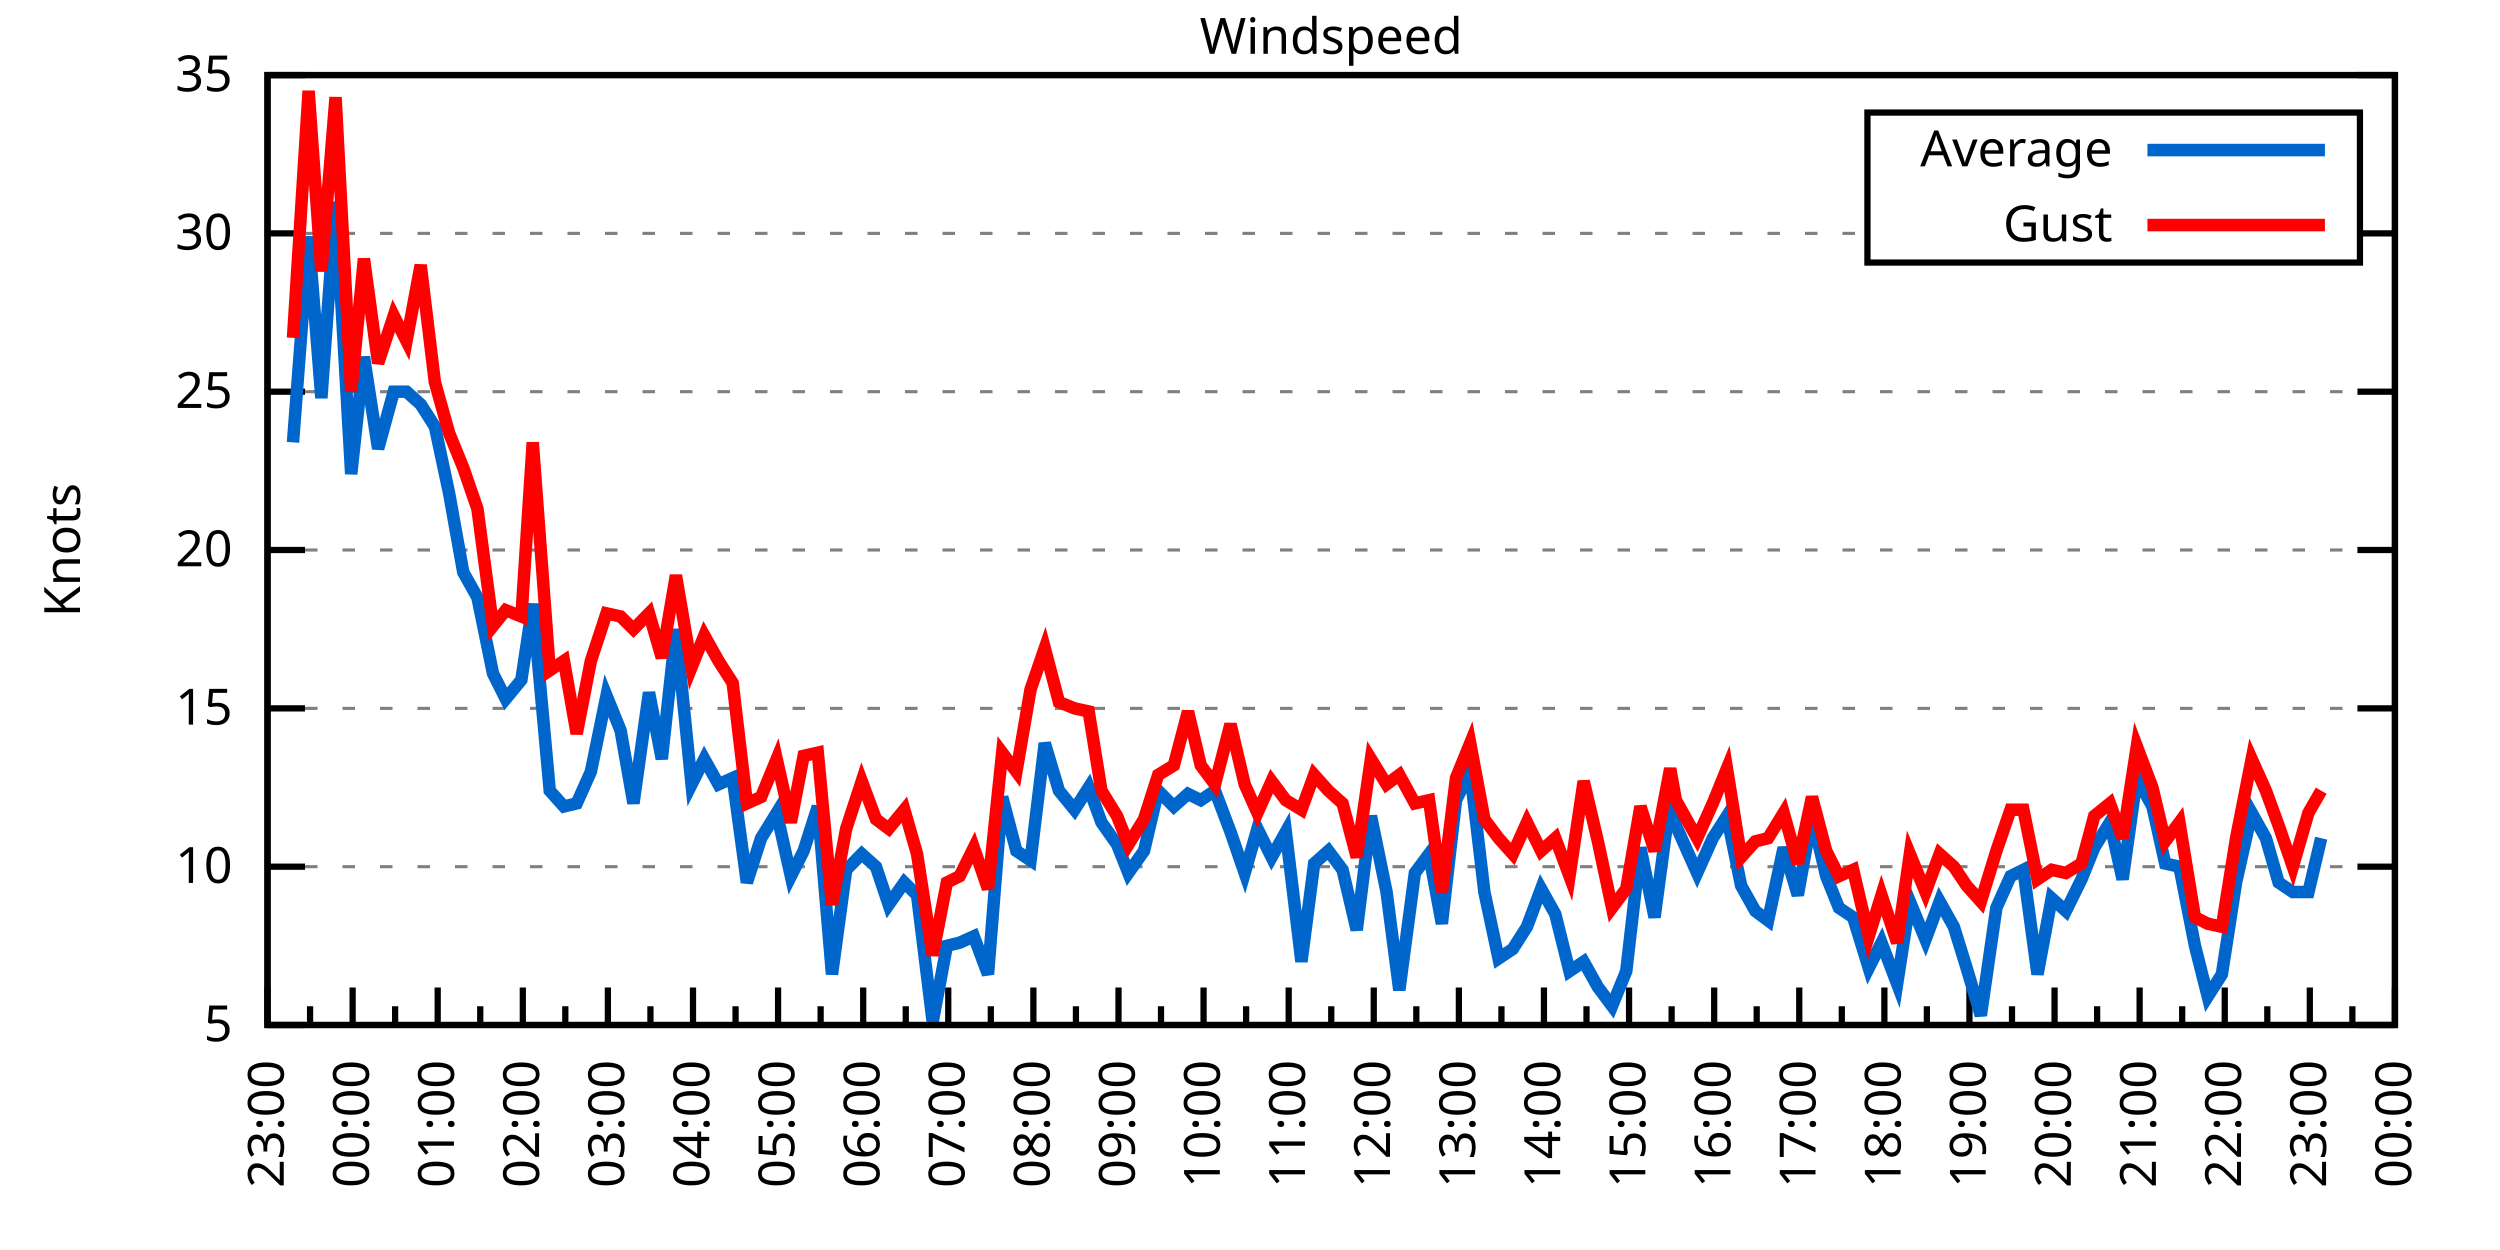
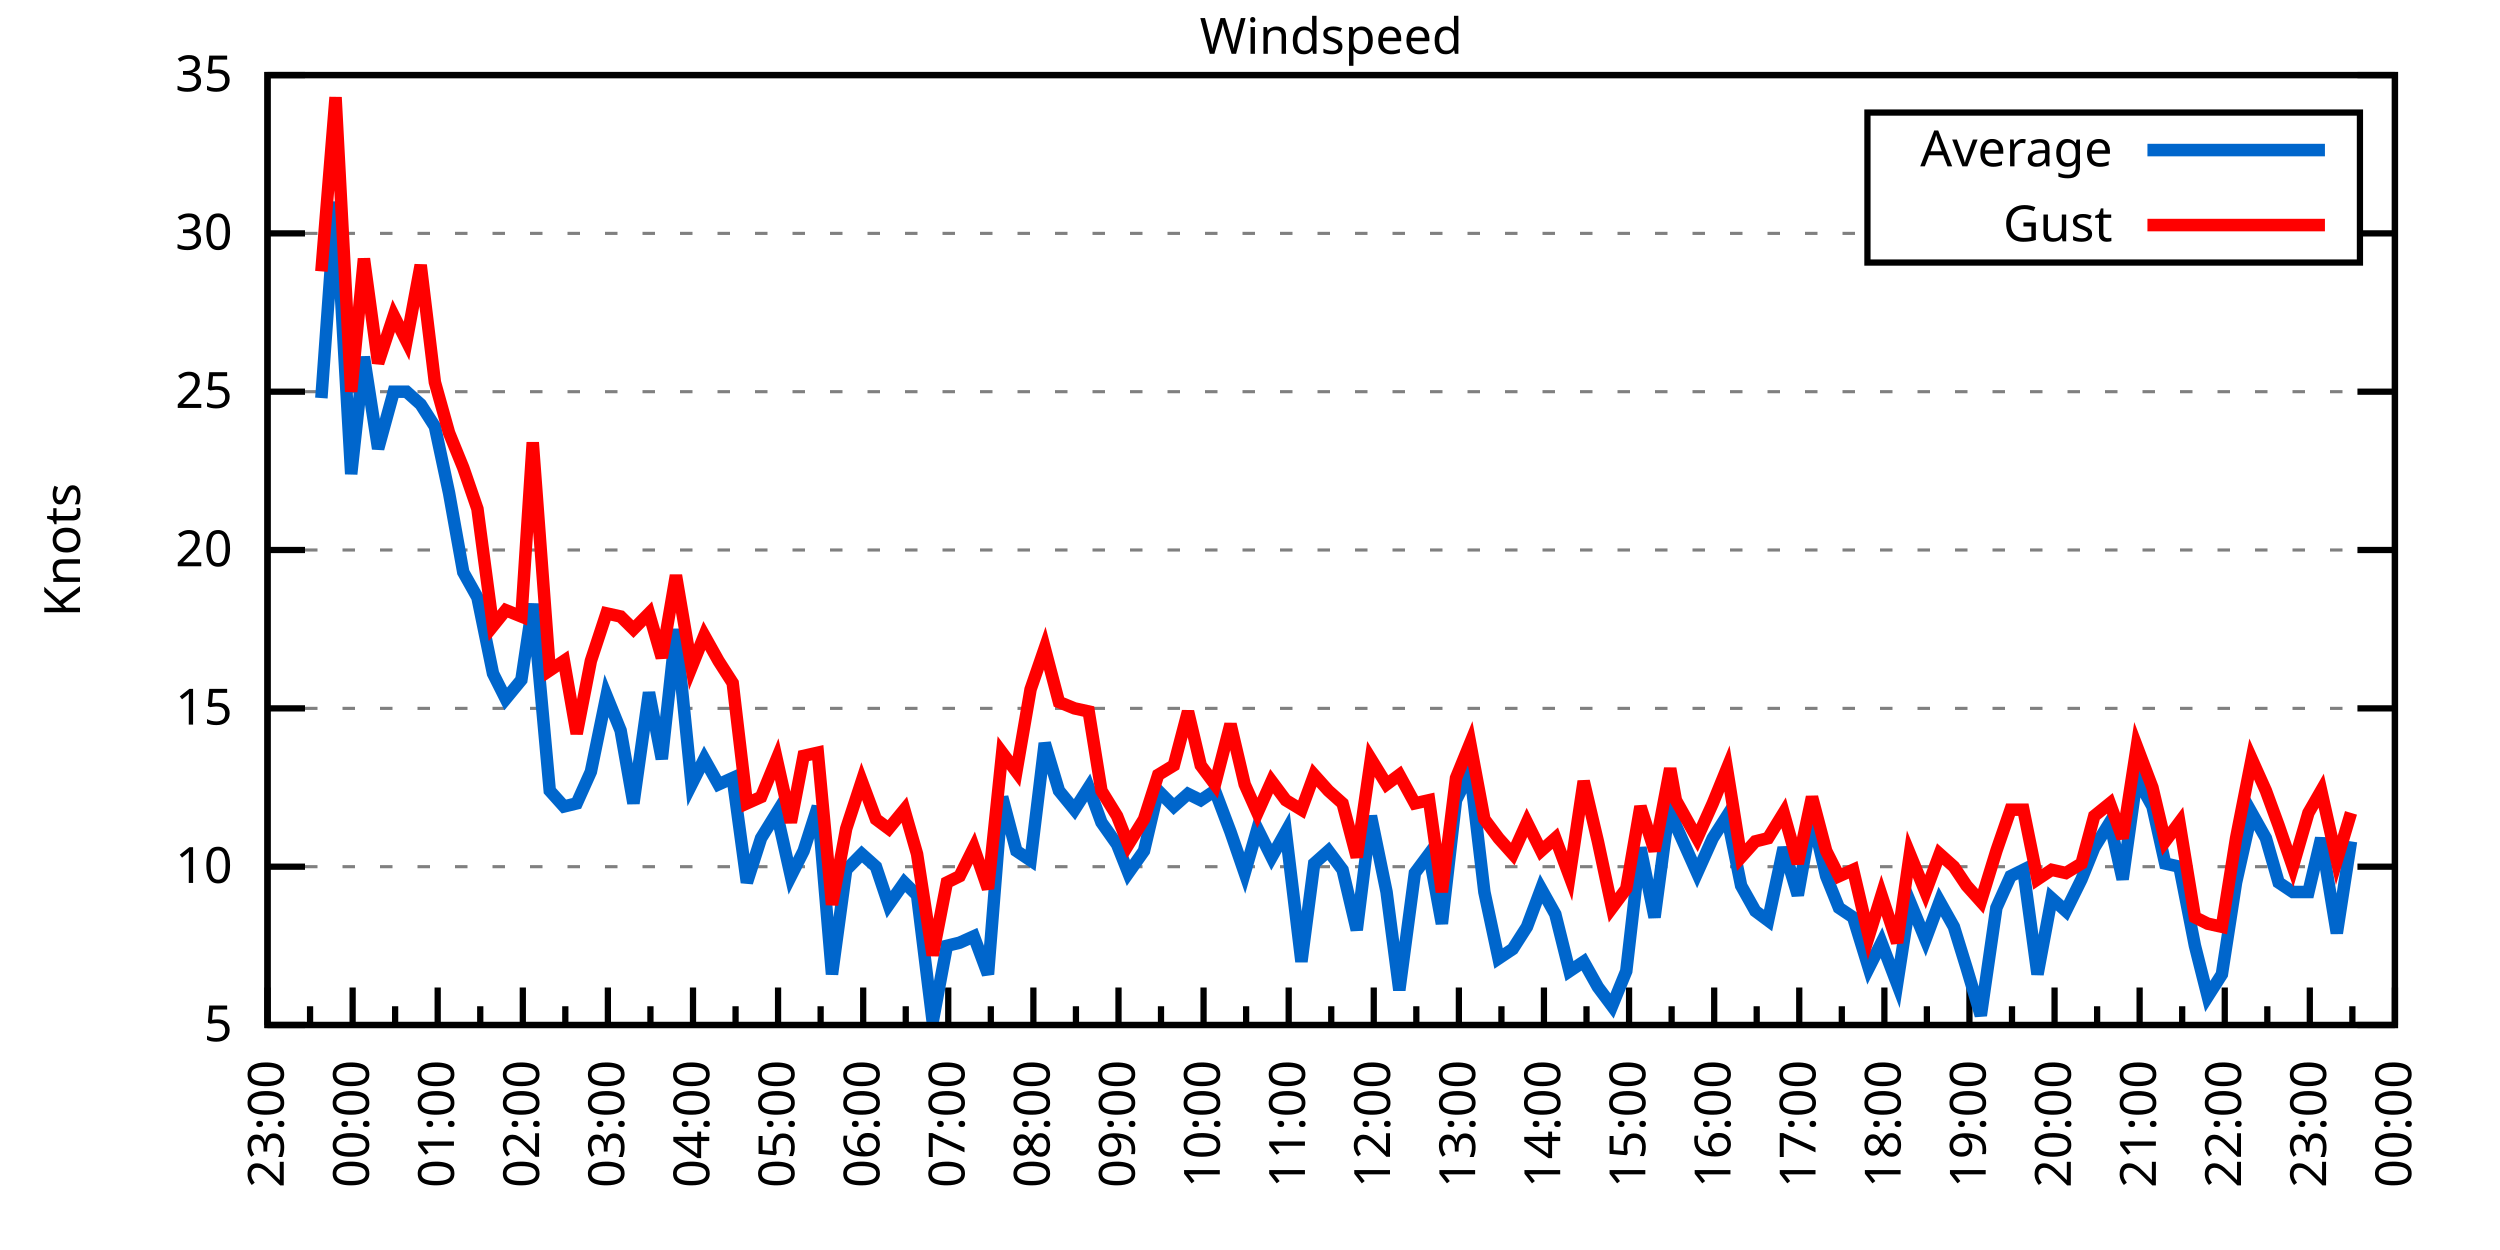
<svg xmlns="http://www.w3.org/2000/svg" xmlns:xlink="http://www.w3.org/1999/xlink" width="400" height="200" viewBox="0 0 400 200">
  <g id="gnuplot_canvas">
    <rect x="0" y="0" width="400" height="200" fill="none" />
    <defs>
      <circle id="gpDot" r="0.5" stroke-width="0.5" stroke="currentColor" />
      <path id="gpPt0" stroke-width="0.333" stroke="currentColor" d="M-1,0 h2 M0,-1 v2" />
      <path id="gpPt1" stroke-width="0.333" stroke="currentColor" d="M-1,-1 L1,1 M1,-1 L-1,1" />
      <path id="gpPt2" stroke-width="0.333" stroke="currentColor" d="M-1,0 L1,0 M0,-1 L0,1 M-1,-1 L1,1 M-1,1 L1,-1" />
      <rect id="gpPt3" stroke-width="0.333" stroke="currentColor" x="-1" y="-1" width="2" height="2" />
      <rect id="gpPt4" stroke-width="0.333" stroke="currentColor" fill="currentColor" x="-1" y="-1" width="2" height="2" />
      <circle id="gpPt5" stroke-width="0.333" stroke="currentColor" cx="0" cy="0" r="1" />
      <use xlink:href="#gpPt5" id="gpPt6" fill="currentColor" stroke="none" />
      <path id="gpPt7" stroke-width="0.333" stroke="currentColor" d="M0,-1.33 L-1.33,0.67 L1.33,0.67 z" />
      <use xlink:href="#gpPt7" id="gpPt8" fill="currentColor" stroke="none" />
      <use xlink:href="#gpPt7" id="gpPt9" stroke="currentColor" transform="rotate(180)" />
      <use xlink:href="#gpPt9" id="gpPt10" fill="currentColor" stroke="none" />
      <use xlink:href="#gpPt3" id="gpPt11" stroke="currentColor" transform="rotate(45)" />
      <use xlink:href="#gpPt11" id="gpPt12" fill="currentColor" stroke="none" />
      <path id="gpPt13" stroke-width="0.333" stroke="currentColor" d="M0,1.330 L1.265,0.411 L0.782,-1.067 L-0.782,-1.076 L-1.265,0.411 z" />
      <use xlink:href="#gpPt13" id="gpPt14" fill="currentColor" stroke="none" />
      <filter id="textbox" filterUnits="objectBoundingBox" x="0" y="0" height="1" width="1">
        <feFlood flood-color="white" flood-opacity="1" result="bgnd" />
        <feComposite in="SourceGraphic" in2="bgnd" operator="atop" />
      </filter>
      <filter id="greybox" filterUnits="objectBoundingBox" x="0" y="0" height="1" width="1">
        <feFlood flood-color="lightgrey" flood-opacity="1" result="grey" />
        <feComposite in="SourceGraphic" in2="grey" operator="atop" />
      </filter>
    </defs>
    <g fill="none" color="white" stroke="currentColor" stroke-width="1.00" stroke-linecap="butt" stroke-linejoin="miter">
</g>
    <g fill="none" color="black" stroke="currentColor" stroke-width="1.00" stroke-linecap="butt" stroke-linejoin="miter">
      <g stroke="none" shape-rendering="crispEdges">
        <polygon fill="rgb(255, 255, 255)" points="42.80,164.00 383.18,164.00 383.18,12.02 42.80,12.02 " />
      </g>
    </g>
    <g fill="none" color="black" stroke="currentColor" stroke-width="1.00" stroke-linecap="butt" stroke-linejoin="miter">
</g>
    <g fill="none" color="black" stroke="black" stroke-width="0.50" stroke-linecap="butt" stroke-linejoin="miter">
</g>
    <g fill="none" color="gray" stroke="currentColor" stroke-width="0.50" stroke-linecap="butt" stroke-linejoin="miter">
      <path stroke="gray" stroke-dasharray="2,4" class="gridline" d="M42.80,164.00 L383.19,164.00  " />
    </g>
    <g fill="none" color="gray" stroke="gray" stroke-width="1.00" stroke-linecap="butt" stroke-linejoin="miter">
</g>
    <g fill="none" color="black" stroke="currentColor" stroke-width="1.00" stroke-linecap="butt" stroke-linejoin="miter">
      <path stroke="black" d="M42.80,164.00 L48.80,164.00 M383.19,164.00 L377.19,164.00  " />
      <g transform="translate(37.20,166.60)" stroke="none" fill="black" font-family="Sans" font-size="8.00" text-anchor="end">
        <text>
          <tspan font-family="Sans"> 5</tspan>
        </text>
      </g>
    </g>
    <g fill="none" color="black" stroke="currentColor" stroke-width="1.00" stroke-linecap="butt" stroke-linejoin="miter">
</g>
    <g fill="none" color="black" stroke="black" stroke-width="0.50" stroke-linecap="butt" stroke-linejoin="miter">
</g>
    <g fill="none" color="gray" stroke="currentColor" stroke-width="0.50" stroke-linecap="butt" stroke-linejoin="miter">
      <path stroke="gray" stroke-dasharray="2,4" class="gridline" d="M42.80,138.67 L383.19,138.67  " />
    </g>
    <g fill="none" color="gray" stroke="gray" stroke-width="1.00" stroke-linecap="butt" stroke-linejoin="miter">
</g>
    <g fill="none" color="black" stroke="currentColor" stroke-width="1.00" stroke-linecap="butt" stroke-linejoin="miter">
      <path stroke="black" d="M42.80,138.67 L48.80,138.67 M383.19,138.67 L377.19,138.67  " />
      <g transform="translate(37.20,141.27)" stroke="none" fill="black" font-family="Sans" font-size="8.00" text-anchor="end">
        <text>
          <tspan font-family="Sans"> 10</tspan>
        </text>
      </g>
    </g>
    <g fill="none" color="black" stroke="currentColor" stroke-width="1.00" stroke-linecap="butt" stroke-linejoin="miter">
</g>
    <g fill="none" color="black" stroke="black" stroke-width="0.50" stroke-linecap="butt" stroke-linejoin="miter">
</g>
    <g fill="none" color="gray" stroke="currentColor" stroke-width="0.50" stroke-linecap="butt" stroke-linejoin="miter">
      <path stroke="gray" stroke-dasharray="2,4" class="gridline" d="M42.80,113.34 L383.19,113.34  " />
    </g>
    <g fill="none" color="gray" stroke="gray" stroke-width="1.00" stroke-linecap="butt" stroke-linejoin="miter">
</g>
    <g fill="none" color="black" stroke="currentColor" stroke-width="1.00" stroke-linecap="butt" stroke-linejoin="miter">
      <path stroke="black" d="M42.80,113.34 L48.80,113.34 M383.19,113.34 L377.19,113.34  " />
      <g transform="translate(37.20,115.94)" stroke="none" fill="black" font-family="Sans" font-size="8.00" text-anchor="end">
        <text>
          <tspan font-family="Sans"> 15</tspan>
        </text>
      </g>
    </g>
    <g fill="none" color="black" stroke="currentColor" stroke-width="1.00" stroke-linecap="butt" stroke-linejoin="miter">
</g>
    <g fill="none" color="black" stroke="black" stroke-width="0.50" stroke-linecap="butt" stroke-linejoin="miter">
</g>
    <g fill="none" color="gray" stroke="currentColor" stroke-width="0.50" stroke-linecap="butt" stroke-linejoin="miter">
      <path stroke="gray" stroke-dasharray="2,4" class="gridline" d="M42.80,88.00 L383.19,88.00  " />
    </g>
    <g fill="none" color="gray" stroke="gray" stroke-width="1.00" stroke-linecap="butt" stroke-linejoin="miter">
</g>
    <g fill="none" color="black" stroke="currentColor" stroke-width="1.00" stroke-linecap="butt" stroke-linejoin="miter">
      <path stroke="black" d="M42.80,88.00 L48.80,88.00 M383.19,88.00 L377.19,88.00  " />
      <g transform="translate(37.20,90.60)" stroke="none" fill="black" font-family="Sans" font-size="8.00" text-anchor="end">
        <text>
          <tspan font-family="Sans"> 20</tspan>
        </text>
      </g>
    </g>
    <g fill="none" color="black" stroke="currentColor" stroke-width="1.00" stroke-linecap="butt" stroke-linejoin="miter">
</g>
    <g fill="none" color="black" stroke="black" stroke-width="0.50" stroke-linecap="butt" stroke-linejoin="miter">
</g>
    <g fill="none" color="gray" stroke="currentColor" stroke-width="0.50" stroke-linecap="butt" stroke-linejoin="miter">
      <path stroke="gray" stroke-dasharray="2,4" class="gridline" d="M42.80,62.67 L383.19,62.67  " />
    </g>
    <g fill="none" color="gray" stroke="gray" stroke-width="1.00" stroke-linecap="butt" stroke-linejoin="miter">
</g>
    <g fill="none" color="black" stroke="currentColor" stroke-width="1.00" stroke-linecap="butt" stroke-linejoin="miter">
      <path stroke="black" d="M42.80,62.67 L48.80,62.67 M383.19,62.67 L377.19,62.67  " />
      <g transform="translate(37.20,65.27)" stroke="none" fill="black" font-family="Sans" font-size="8.00" text-anchor="end">
        <text>
          <tspan font-family="Sans"> 25</tspan>
        </text>
      </g>
    </g>
    <g fill="none" color="black" stroke="currentColor" stroke-width="1.00" stroke-linecap="butt" stroke-linejoin="miter">
</g>
    <g fill="none" color="black" stroke="black" stroke-width="0.50" stroke-linecap="butt" stroke-linejoin="miter">
</g>
    <g fill="none" color="gray" stroke="currentColor" stroke-width="0.50" stroke-linecap="butt" stroke-linejoin="miter">
      <path stroke="gray" stroke-dasharray="2,4" class="gridline" d="M42.80,37.34 L298.79,37.34 M377.59,37.34 L383.19,37.34  " />
    </g>
    <g fill="none" color="gray" stroke="gray" stroke-width="1.00" stroke-linecap="butt" stroke-linejoin="miter">
</g>
    <g fill="none" color="black" stroke="currentColor" stroke-width="1.00" stroke-linecap="butt" stroke-linejoin="miter">
      <path stroke="black" d="M42.80,37.34 L48.80,37.34 M383.19,37.34 L377.19,37.34  " />
      <g transform="translate(37.20,39.94)" stroke="none" fill="black" font-family="Sans" font-size="8.00" text-anchor="end">
        <text>
          <tspan font-family="Sans"> 30</tspan>
        </text>
      </g>
    </g>
    <g fill="none" color="black" stroke="currentColor" stroke-width="1.00" stroke-linecap="butt" stroke-linejoin="miter">
</g>
    <g fill="none" color="black" stroke="black" stroke-width="0.50" stroke-linecap="butt" stroke-linejoin="miter">
</g>
    <g fill="none" color="gray" stroke="currentColor" stroke-width="0.50" stroke-linecap="butt" stroke-linejoin="miter">
      <path stroke="gray" stroke-dasharray="2,4" class="gridline" d="M42.80,12.01 L383.19,12.01  " />
    </g>
    <g fill="none" color="gray" stroke="gray" stroke-width="1.00" stroke-linecap="butt" stroke-linejoin="miter">
</g>
    <g fill="none" color="black" stroke="currentColor" stroke-width="1.00" stroke-linecap="butt" stroke-linejoin="miter">
      <path stroke="black" d="M42.80,12.01 L48.80,12.01 M383.19,12.01 L377.19,12.01  " />
      <g transform="translate(37.20,14.61)" stroke="none" fill="black" font-family="Sans" font-size="8.00" text-anchor="end">
        <text>
          <tspan font-family="Sans"> 35</tspan>
        </text>
      </g>
    </g>
    <g fill="none" color="black" stroke="currentColor" stroke-width="1.00" stroke-linecap="butt" stroke-linejoin="miter">
      <path stroke="black" d="M42.80,164.00 L42.80,158.00  " />
      <g transform="translate(45.40,169.60) rotate(270)" stroke="none" fill="black" font-family="Sans" font-size="8.00" text-anchor="end">
        <text>
          <tspan font-family="Sans">23:00</tspan>
        </text>
      </g>
    </g>
    <g fill="none" color="black" stroke="currentColor" stroke-width="1.00" stroke-linecap="butt" stroke-linejoin="miter">
      <path stroke="black" d="M49.61,164.00 L49.61,161.00 M56.42,164.00 L56.42,158.00  " />
      <g transform="translate(59.02,169.60) rotate(270)" stroke="none" fill="black" font-family="Sans" font-size="8.00" text-anchor="end">
        <text>
          <tspan font-family="Sans">00:00</tspan>
        </text>
      </g>
    </g>
    <g fill="none" color="black" stroke="currentColor" stroke-width="1.00" stroke-linecap="butt" stroke-linejoin="miter">
      <path stroke="black" d="M63.22,164.00 L63.22,161.00 M70.03,164.00 L70.03,158.00  " />
      <g transform="translate(72.63,169.60) rotate(270)" stroke="none" fill="black" font-family="Sans" font-size="8.00" text-anchor="end">
        <text>
          <tspan font-family="Sans">01:00</tspan>
        </text>
      </g>
    </g>
    <g fill="none" color="black" stroke="currentColor" stroke-width="1.00" stroke-linecap="butt" stroke-linejoin="miter">
      <path stroke="black" d="M76.84,164.00 L76.84,161.00 M83.65,164.00 L83.65,158.00  " />
      <g transform="translate(86.25,169.60) rotate(270)" stroke="none" fill="black" font-family="Sans" font-size="8.00" text-anchor="end">
        <text>
          <tspan font-family="Sans">02:00</tspan>
        </text>
      </g>
    </g>
    <g fill="none" color="black" stroke="currentColor" stroke-width="1.00" stroke-linecap="butt" stroke-linejoin="miter">
      <path stroke="black" d="M90.45,164.00 L90.45,161.00 M97.26,164.00 L97.26,158.00  " />
      <g transform="translate(99.86,169.60) rotate(270)" stroke="none" fill="black" font-family="Sans" font-size="8.00" text-anchor="end">
        <text>
          <tspan font-family="Sans">03:00</tspan>
        </text>
      </g>
    </g>
    <g fill="none" color="black" stroke="currentColor" stroke-width="1.00" stroke-linecap="butt" stroke-linejoin="miter">
      <path stroke="black" d="M104.07,164.00 L104.07,161.00 M110.88,164.00 L110.88,158.00  " />
      <g transform="translate(113.48,169.60) rotate(270)" stroke="none" fill="black" font-family="Sans" font-size="8.00" text-anchor="end">
        <text>
          <tspan font-family="Sans">04:00</tspan>
        </text>
      </g>
    </g>
    <g fill="none" color="black" stroke="currentColor" stroke-width="1.00" stroke-linecap="butt" stroke-linejoin="miter">
      <path stroke="black" d="M117.69,164.00 L117.69,161.00 M124.49,164.00 L124.49,158.00  " />
      <g transform="translate(127.09,169.60) rotate(270)" stroke="none" fill="black" font-family="Sans" font-size="8.00" text-anchor="end">
        <text>
          <tspan font-family="Sans">05:00</tspan>
        </text>
      </g>
    </g>
    <g fill="none" color="black" stroke="currentColor" stroke-width="1.00" stroke-linecap="butt" stroke-linejoin="miter">
      <path stroke="black" d="M131.30,164.00 L131.30,161.00 M138.11,164.00 L138.11,158.00  " />
      <g transform="translate(140.71,169.60) rotate(270)" stroke="none" fill="black" font-family="Sans" font-size="8.00" text-anchor="end">
        <text>
          <tspan font-family="Sans">06:00</tspan>
        </text>
      </g>
    </g>
    <g fill="none" color="black" stroke="currentColor" stroke-width="1.00" stroke-linecap="butt" stroke-linejoin="miter">
      <path stroke="black" d="M144.92,164.00 L144.92,161.00 M151.72,164.00 L151.72,158.00  " />
      <g transform="translate(154.32,169.60) rotate(270)" stroke="none" fill="black" font-family="Sans" font-size="8.00" text-anchor="end">
        <text>
          <tspan font-family="Sans">07:00</tspan>
        </text>
      </g>
    </g>
    <g fill="none" color="black" stroke="currentColor" stroke-width="1.00" stroke-linecap="butt" stroke-linejoin="miter">
      <path stroke="black" d="M158.53,164.00 L158.53,161.00 M165.34,164.00 L165.34,158.00  " />
      <g transform="translate(167.94,169.60) rotate(270)" stroke="none" fill="black" font-family="Sans" font-size="8.00" text-anchor="end">
        <text>
          <tspan font-family="Sans">08:00</tspan>
        </text>
      </g>
    </g>
    <g fill="none" color="black" stroke="currentColor" stroke-width="1.00" stroke-linecap="butt" stroke-linejoin="miter">
      <path stroke="black" d="M172.15,164.00 L172.15,161.00 M178.96,164.00 L178.96,158.00  " />
      <g transform="translate(181.56,169.60) rotate(270)" stroke="none" fill="black" font-family="Sans" font-size="8.00" text-anchor="end">
        <text>
          <tspan font-family="Sans">09:00</tspan>
        </text>
      </g>
    </g>
    <g fill="none" color="black" stroke="currentColor" stroke-width="1.00" stroke-linecap="butt" stroke-linejoin="miter">
      <path stroke="black" d="M185.76,164.00 L185.76,161.00 M192.57,164.00 L192.57,158.00  " />
      <g transform="translate(195.17,169.60) rotate(270)" stroke="none" fill="black" font-family="Sans" font-size="8.00" text-anchor="end">
        <text>
          <tspan font-family="Sans">10:00</tspan>
        </text>
      </g>
    </g>
    <g fill="none" color="black" stroke="currentColor" stroke-width="1.00" stroke-linecap="butt" stroke-linejoin="miter">
      <path stroke="black" d="M199.38,164.00 L199.38,161.00 M206.19,164.00 L206.19,158.00  " />
      <g transform="translate(208.79,169.60) rotate(270)" stroke="none" fill="black" font-family="Sans" font-size="8.00" text-anchor="end">
        <text>
          <tspan font-family="Sans">11:00</tspan>
        </text>
      </g>
    </g>
    <g fill="none" color="black" stroke="currentColor" stroke-width="1.00" stroke-linecap="butt" stroke-linejoin="miter">
      <path stroke="black" d="M213.00,164.00 L213.00,161.00 M219.80,164.00 L219.80,158.00  " />
      <g transform="translate(222.40,169.60) rotate(270)" stroke="none" fill="black" font-family="Sans" font-size="8.00" text-anchor="end">
        <text>
          <tspan font-family="Sans">12:00</tspan>
        </text>
      </g>
    </g>
    <g fill="none" color="black" stroke="currentColor" stroke-width="1.00" stroke-linecap="butt" stroke-linejoin="miter">
      <path stroke="black" d="M226.61,164.00 L226.61,161.00 M233.42,164.00 L233.42,158.00  " />
      <g transform="translate(236.02,169.60) rotate(270)" stroke="none" fill="black" font-family="Sans" font-size="8.00" text-anchor="end">
        <text>
          <tspan font-family="Sans">13:00</tspan>
        </text>
      </g>
    </g>
    <g fill="none" color="black" stroke="currentColor" stroke-width="1.00" stroke-linecap="butt" stroke-linejoin="miter">
      <path stroke="black" d="M240.23,164.00 L240.23,161.00 M247.03,164.00 L247.03,158.00  " />
      <g transform="translate(249.63,169.60) rotate(270)" stroke="none" fill="black" font-family="Sans" font-size="8.00" text-anchor="end">
        <text>
          <tspan font-family="Sans">14:00</tspan>
        </text>
      </g>
    </g>
    <g fill="none" color="black" stroke="currentColor" stroke-width="1.00" stroke-linecap="butt" stroke-linejoin="miter">
      <path stroke="black" d="M253.84,164.00 L253.84,161.00 M260.65,164.00 L260.65,158.00  " />
      <g transform="translate(263.25,169.60) rotate(270)" stroke="none" fill="black" font-family="Sans" font-size="8.00" text-anchor="end">
        <text>
          <tspan font-family="Sans">15:00</tspan>
        </text>
      </g>
    </g>
    <g fill="none" color="black" stroke="currentColor" stroke-width="1.00" stroke-linecap="butt" stroke-linejoin="miter">
      <path stroke="black" d="M267.46,164.00 L267.46,161.00 M274.27,164.00 L274.27,158.00  " />
      <g transform="translate(276.87,169.60) rotate(270)" stroke="none" fill="black" font-family="Sans" font-size="8.00" text-anchor="end">
        <text>
          <tspan font-family="Sans">16:00</tspan>
        </text>
      </g>
    </g>
    <g fill="none" color="black" stroke="currentColor" stroke-width="1.00" stroke-linecap="butt" stroke-linejoin="miter">
      <path stroke="black" d="M281.07,164.00 L281.07,161.00 M287.88,164.00 L287.88,158.00  " />
      <g transform="translate(290.48,169.60) rotate(270)" stroke="none" fill="black" font-family="Sans" font-size="8.00" text-anchor="end">
        <text>
          <tspan font-family="Sans">17:00</tspan>
        </text>
      </g>
    </g>
    <g fill="none" color="black" stroke="currentColor" stroke-width="1.00" stroke-linecap="butt" stroke-linejoin="miter">
      <path stroke="black" d="M294.69,164.00 L294.69,161.00 M301.50,164.00 L301.50,158.00  " />
      <g transform="translate(304.10,169.60) rotate(270)" stroke="none" fill="black" font-family="Sans" font-size="8.00" text-anchor="end">
        <text>
          <tspan font-family="Sans">18:00</tspan>
        </text>
      </g>
    </g>
    <g fill="none" color="black" stroke="currentColor" stroke-width="1.00" stroke-linecap="butt" stroke-linejoin="miter">
      <path stroke="black" d="M308.30,164.00 L308.30,161.00 M315.11,164.00 L315.11,158.00  " />
      <g transform="translate(317.71,169.60) rotate(270)" stroke="none" fill="black" font-family="Sans" font-size="8.00" text-anchor="end">
        <text>
          <tspan font-family="Sans">19:00</tspan>
        </text>
      </g>
    </g>
    <g fill="none" color="black" stroke="currentColor" stroke-width="1.00" stroke-linecap="butt" stroke-linejoin="miter">
      <path stroke="black" d="M321.92,164.00 L321.92,161.00 M328.73,164.00 L328.73,158.00  " />
      <g transform="translate(331.33,169.60) rotate(270)" stroke="none" fill="black" font-family="Sans" font-size="8.00" text-anchor="end">
        <text>
          <tspan font-family="Sans">20:00</tspan>
        </text>
      </g>
    </g>
    <g fill="none" color="black" stroke="currentColor" stroke-width="1.00" stroke-linecap="butt" stroke-linejoin="miter">
      <path stroke="black" d="M335.54,164.00 L335.54,161.00 M342.34,164.00 L342.34,158.00  " />
      <g transform="translate(344.94,169.60) rotate(270)" stroke="none" fill="black" font-family="Sans" font-size="8.00" text-anchor="end">
        <text>
          <tspan font-family="Sans">21:00</tspan>
        </text>
      </g>
    </g>
    <g fill="none" color="black" stroke="currentColor" stroke-width="1.00" stroke-linecap="butt" stroke-linejoin="miter">
      <path stroke="black" d="M349.15,164.00 L349.15,161.00 M355.96,164.00 L355.96,158.00  " />
      <g transform="translate(358.56,169.60) rotate(270)" stroke="none" fill="black" font-family="Sans" font-size="8.00" text-anchor="end">
        <text>
          <tspan font-family="Sans">22:00</tspan>
        </text>
      </g>
    </g>
    <g fill="none" color="black" stroke="currentColor" stroke-width="1.00" stroke-linecap="butt" stroke-linejoin="miter">
      <path stroke="black" d="M362.77,164.00 L362.77,161.00 M369.57,164.00 L369.57,158.00  " />
      <g transform="translate(372.17,169.60) rotate(270)" stroke="none" fill="black" font-family="Sans" font-size="8.00" text-anchor="end">
        <text>
          <tspan font-family="Sans">23:00</tspan>
        </text>
      </g>
    </g>
    <g fill="none" color="black" stroke="currentColor" stroke-width="1.00" stroke-linecap="butt" stroke-linejoin="miter">
      <path stroke="black" d="M376.38,164.00 L376.38,161.00 M383.19,164.00 L383.19,158.00  " />
      <g transform="translate(385.79,169.60) rotate(270)" stroke="none" fill="black" font-family="Sans" font-size="8.00" text-anchor="end">
        <text>
          <tspan font-family="Sans">00:00</tspan>
        </text>
      </g>
    </g>
    <g fill="none" color="black" stroke="currentColor" stroke-width="1.00" stroke-linecap="butt" stroke-linejoin="miter">
</g>
    <g fill="none" color="black" stroke="currentColor" stroke-width="1.00" stroke-linecap="butt" stroke-linejoin="miter">
      <path stroke="black" d="M42.80,12.01 L42.80,164.00 L383.19,164.00 L383.19,12.01 L42.80,12.01 Z  " />
    </g>
    <g fill="none" color="black" stroke="currentColor" stroke-width="1.00" stroke-linecap="butt" stroke-linejoin="miter">
      <g transform="translate(12.80,88.01) rotate(270)" stroke="none" fill="black" font-family="Sans" font-size="8.00" text-anchor="middle">
        <text>
          <tspan font-family="Sans">Knots</tspan>
        </text>
      </g>
    </g>
    <g fill="none" color="black" stroke="currentColor" stroke-width="1.00" stroke-linecap="butt" stroke-linejoin="miter">
</g>
    <g fill="none" color="black" stroke="currentColor" stroke-width="1.00" stroke-linecap="butt" stroke-linejoin="miter">
      <path stroke="black" d="M298.79,42.01 L298.79,18.01 L377.59,18.01 L377.59,42.01 L298.79,42.01 Z  " />
    </g>
    <g id="Windspeed_plot_1">
      <g fill="none" color="white" stroke="black" stroke-width="2.00" stroke-linecap="butt" stroke-linejoin="miter">
</g>
      <g fill="none" color="black" stroke="currentColor" stroke-width="2.00" stroke-linecap="butt" stroke-linejoin="miter">
        <g transform="translate(337.99,26.61)" stroke="none" fill="black" font-family="Sans" font-size="8.00" text-anchor="end">
          <text>
            <tspan font-family="Sans">Average</tspan>
          </text>
        </g>
      </g>
      <g fill="none" color="black" stroke="currentColor" stroke-width="2.00" stroke-linecap="butt" stroke-linejoin="miter">
-         <path stroke="rgb(  0, 102, 204)" d="M343.59,24.01 L371.99,24.01 M46.88,70.78 L49.38,37.85 L51.42,63.69 L53.69,32.28 L56.19,75.85 L58.23,57.10   L60.50,71.79 L63.00,62.67 L65.04,62.67 L67.31,64.70 L69.58,68.25 L71.85,78.89 L74.12,91.55 L76.39,95.60   L78.88,107.76 L80.92,111.82 L83.42,108.78 L85.24,96.62 L87.96,126.51 L90.23,129.04 L92.27,128.54 L94.54,123.47   L97.04,111.31 L99.30,116.88 L101.35,128.54 L103.84,110.80 L105.89,121.44 L108.15,100.67 L110.65,125.50 L112.69,121.44   L114.96,125.50 L117.23,124.48 L119.50,141.20 L121.77,134.11 L124.27,130.06 L126.54,140.19 L128.58,136.14 L130.85,129.04   L133.12,155.89 L135.39,139.17 L137.88,136.64 L140.15,138.67 L142.19,144.75 L144.69,141.20 L146.73,143.23 L149.23,163.49   L151.50,151.33 L153.54,150.83 L155.81,149.81 L158.08,155.89 L160.35,127.52 L162.62,136.14 L164.89,137.66 L167.16,118.91   L169.43,126.51 L171.92,129.55 L174.19,126.00 L176.23,131.58 L178.73,135.12 L180.54,139.68 L183.04,136.14 L185.31,126.51   L187.81,129.04 L190.08,127.02 L192.12,128.03 L194.39,126.51 L196.88,133.10 L199.15,139.68 L201.19,132.59 L203.46,137.15   L205.73,133.10 L208.23,153.87 L210.27,138.16 L212.54,136.14 L214.81,139.17 L217.08,148.80 L219.35,130.56 L221.85,142.72   L223.89,158.43 L226.38,139.68 L228.65,136.64 L230.70,147.79 L232.96,128.03 L235.23,123.47 L237.50,142.72 L239.77,153.36   L242.04,151.84 L244.31,148.29 L246.58,142.21 L248.85,146.27 L251.12,155.39 L253.39,153.87 L255.66,157.92 L257.93,160.96   L260.20,155.39 L262.47,135.63 L264.73,146.77 L267.23,128.03 L268.14,132.08 L271.54,139.68 L274.04,134.11 L276.31,130.56   L278.58,141.71 L280.85,145.76 L282.89,147.28 L285.38,135.63 L287.65,143.23 L289.92,130.56 L292.19,140.19 L294.23,145.25   L296.50,146.77 L299.00,154.88 L301.04,150.83 L303.54,157.41 L305.58,144.24 L308.08,150.32 L310.35,144.24 L312.62,148.29   L314.66,154.88 L316.93,162.48 L319.42,145.25 L321.69,140.19 L323.74,139.17 L326.00,155.89 L328.27,143.73 L330.54,145.76   L333.04,140.69 L335.08,135.63 L337.58,131.58 L339.62,140.69 L341.89,124.48 L344.39,129.04 L346.43,138.16 L348.70,138.67   L351.19,151.33 L353.24,159.44 L355.50,155.89 L357.77,141.20 L360.27,130.06 L362.54,134.11 L364.58,141.20 L366.85,142.72   L369.35,142.72 L371.39,134.11  " />
+         <path stroke="rgb(  0, 102, 204)" d="M343.59,24.01 L371.99,24.01 M51.42,63.69 L53.69,32.28 L56.19,75.85 L58.23,57.10 L60.50,71.79 L63.00,62.67   L65.04,62.67 L67.31,64.70 L69.58,68.25 L71.85,78.89 L74.12,91.55 L76.39,95.60 L78.88,107.76 L80.92,111.82   L83.42,108.78 L85.24,96.62 L87.96,126.51 L90.23,129.04 L92.27,128.54 L94.54,123.47 L97.04,111.31 L99.30,116.88   L101.35,128.54 L103.84,110.80 L105.89,121.44 L108.15,100.67 L110.65,125.50 L112.69,121.44 L114.96,125.50 L117.23,124.48   L119.50,141.20 L121.77,134.11 L124.27,130.06 L126.54,140.19 L128.58,136.14 L130.85,129.04 L133.12,155.89 L135.39,139.17   L137.88,136.64 L140.15,138.67 L142.19,144.75 L144.69,141.20 L146.73,143.23 L149.23,163.49 L151.50,151.33 L153.54,150.83   L155.81,149.81 L158.08,155.89 L160.35,127.52 L162.62,136.14 L164.89,137.66 L167.16,118.91 L169.43,126.51 L171.92,129.55   L174.19,126.00 L176.23,131.58 L178.73,135.12 L180.54,139.68 L183.04,136.14 L185.31,126.51 L187.81,129.04 L190.08,127.02   L192.12,128.03 L194.39,126.51 L196.88,133.10 L199.15,139.68 L201.19,132.59 L203.46,137.15 L205.73,133.10 L208.23,153.87   L210.27,138.16 L212.54,136.14 L214.81,139.17 L217.08,148.80 L219.35,130.56 L221.85,142.72 L223.89,158.43 L226.38,139.68   L228.65,136.64 L230.70,147.79 L232.96,128.03 L235.23,123.47 L237.50,142.72 L239.77,153.36 L242.04,151.84 L244.31,148.29   L246.58,142.21 L248.85,146.27 L251.12,155.39 L253.39,153.87 L255.66,157.92 L257.93,160.96 L260.20,155.39 L262.47,135.63   L264.73,146.77 L267.23,128.03 L268.14,132.08 L271.54,139.68 L274.04,134.11 L276.31,130.56 L278.58,141.71 L280.85,145.76   L282.89,147.28 L285.38,135.63 L287.65,143.23 L289.92,130.56 L292.19,140.19 L294.23,145.25 L296.50,146.77 L299.00,154.88   L301.04,150.83 L303.54,157.41 L305.58,144.24 L308.08,150.32 L310.35,144.24 L312.62,148.29 L314.66,154.88 L316.93,162.48   L319.42,145.25 L321.69,140.19 L323.74,139.17 L326.00,155.89 L328.27,143.73 L330.54,145.76 L333.04,140.69 L335.08,135.63   L337.58,131.58 L339.62,140.69 L341.89,124.48 L344.39,129.04 L346.43,138.16 L348.70,138.67 L351.19,151.33 L353.24,159.44   L355.50,155.89 L357.77,141.20 L360.27,130.06 L362.54,134.11 L364.58,141.20 L366.85,142.72 L369.35,142.72 L371.39,134.11   L373.89,149.31 L376.16,134.62  " />
      </g>
    </g>
    <g id="Windspeed_plot_2">
      <g fill="none" color="black" stroke="currentColor" stroke-width="2.00" stroke-linecap="butt" stroke-linejoin="miter">
        <g transform="translate(337.99,38.61)" stroke="none" fill="black" font-family="Sans" font-size="8.00" text-anchor="end">
          <text>
            <tspan font-family="Sans">Gust</tspan>
          </text>
        </g>
      </g>
      <g fill="none" color="black" stroke="currentColor" stroke-width="2.00" stroke-linecap="butt" stroke-linejoin="miter">
-         <path stroke="rgb(255,   0,   0)" d="M343.59,36.01 L371.99,36.01 M46.88,54.06 L49.38,14.54 L51.42,43.42 L53.69,15.56 L56.19,62.67 L58.23,41.39   L60.50,58.11 L63.00,50.51 L65.04,54.57 L67.31,42.41 L69.58,61.15 L71.85,69.26 L74.12,74.83 L76.39,81.42   L78.88,100.16 L80.92,97.63 L83.42,98.64 L85.24,70.78 L87.96,107.26 L90.23,105.74 L92.27,117.39 L94.54,105.74   L97.04,98.14 L99.30,98.64 L101.35,100.67 L103.84,98.14 L105.89,105.23 L108.15,92.06 L110.65,106.75 L112.69,101.68   L114.96,105.74 L117.23,109.28 L119.50,128.54 L121.77,127.52 L124.27,121.44 L126.54,131.58 L128.58,120.94 L130.85,120.43   L133.12,144.75 L135.39,132.59 L137.88,124.99 L140.15,131.07 L142.19,132.59 L144.69,129.55 L146.73,136.64 L149.23,152.85   L151.50,141.20 L153.54,140.19 L155.81,135.63 L158.08,142.21 L160.35,120.43 L162.62,123.47 L164.89,110.30 L167.16,103.71   L169.43,112.32 L171.92,113.34 L174.19,113.84 L176.23,126.51 L178.73,130.56 L180.54,135.12 L183.04,131.07 L185.31,123.98   L187.81,122.46 L190.08,113.84 L192.12,122.46 L194.39,125.50 L196.88,115.87 L199.15,125.50 L201.19,130.06 L203.46,124.99   L205.73,128.03 L208.23,129.55 L210.27,123.98 L212.54,126.51 L214.81,128.54 L217.08,137.15 L219.35,121.44 L221.85,125.50   L223.89,123.98 L226.38,128.54 L228.65,128.03 L230.70,142.72 L232.96,124.48 L235.23,118.91 L237.50,131.07 L239.77,134.11   L242.04,136.64 L244.31,131.58 L246.58,136.14 L248.85,134.11 L251.12,140.19 L253.39,124.99 L255.66,134.62 L257.93,145.25   L260.20,142.21 L262.47,129.04 L264.73,136.14 L267.23,122.96 L268.14,128.03 L271.54,134.11 L274.04,128.54 L276.31,122.96   L278.58,137.15 L280.85,134.62 L282.89,134.11 L285.38,130.06 L287.65,138.16 L289.92,127.52 L292.19,136.14 L294.23,140.19   L296.50,139.17 L299.00,149.81 L301.04,143.23 L303.54,150.83 L305.58,136.64 L308.08,142.72 L310.35,136.64 L312.62,138.67   L314.66,141.71 L316.93,144.24 L319.42,136.14 L321.69,129.55 L323.74,129.55 L326.00,140.69 L328.27,139.17 L330.54,139.68   L333.04,138.16 L335.08,130.56 L337.58,128.54 L339.62,134.11 L341.89,119.42 L344.39,126.00 L346.43,134.62 L348.70,131.58   L351.19,146.77 L353.24,147.79 L355.50,148.29 L357.77,134.11 L360.27,121.44 L362.54,126.51 L364.58,132.08 L366.85,138.67   L369.35,130.06 L371.39,126.51  " />
+         <path stroke="rgb(255,   0,   0)" d="M343.59,36.01 L371.99,36.01 M51.42,43.42 L53.69,15.56 L56.19,62.67 L58.23,41.39 L60.50,58.11 L63.00,50.51   L65.04,54.57 L67.31,42.41 L69.58,61.15 L71.85,69.26 L74.12,74.83 L76.39,81.42 L78.88,100.16 L80.92,97.63   L83.42,98.64 L85.24,70.78 L87.96,107.26 L90.23,105.74 L92.27,117.39 L94.54,105.74 L97.04,98.14 L99.30,98.64   L101.35,100.67 L103.84,98.14 L105.89,105.23 L108.15,92.06 L110.65,106.75 L112.69,101.68 L114.96,105.74 L117.23,109.28   L119.50,128.54 L121.77,127.52 L124.27,121.44 L126.54,131.58 L128.58,120.94 L130.85,120.43 L133.12,144.75 L135.39,132.59   L137.88,124.99 L140.15,131.07 L142.19,132.59 L144.69,129.55 L146.73,136.64 L149.23,152.85 L151.50,141.20 L153.54,140.19   L155.81,135.63 L158.08,142.21 L160.35,120.43 L162.62,123.47 L164.89,110.30 L167.16,103.71 L169.43,112.32 L171.92,113.34   L174.19,113.84 L176.23,126.51 L178.73,130.56 L180.54,135.12 L183.04,131.07 L185.31,123.98 L187.81,122.46 L190.08,113.84   L192.12,122.46 L194.39,125.50 L196.88,115.87 L199.15,125.50 L201.19,130.06 L203.46,124.99 L205.73,128.03 L208.23,129.55   L210.27,123.98 L212.54,126.51 L214.81,128.54 L217.08,137.15 L219.35,121.44 L221.85,125.50 L223.89,123.98 L226.38,128.54   L228.65,128.03 L230.70,142.72 L232.96,124.48 L235.23,118.91 L237.50,131.07 L239.77,134.11 L242.04,136.64 L244.31,131.58   L246.58,136.14 L248.85,134.11 L251.12,140.19 L253.39,124.99 L255.66,134.62 L257.93,145.25 L260.20,142.21 L262.47,129.04   L264.73,136.14 L267.23,122.96 L268.14,128.03 L271.54,134.11 L274.04,128.54 L276.31,122.96 L278.58,137.15 L280.85,134.62   L282.89,134.11 L285.38,130.06 L287.65,138.16 L289.92,127.52 L292.19,136.14 L294.23,140.19 L296.50,139.17 L299.00,149.81   L301.04,143.23 L303.54,150.83 L305.58,136.64 L308.08,142.72 L310.35,136.64 L312.62,138.67 L314.66,141.71 L316.93,144.24   L319.42,136.14 L321.69,129.55 L323.74,129.55 L326.00,140.69 L328.27,139.17 L330.54,139.68 L333.04,138.16 L335.08,130.56   L337.58,128.54 L339.62,134.11 L341.89,119.42 L344.39,126.00 L346.43,134.62 L348.70,131.58 L351.19,146.77 L353.24,147.79   L355.50,148.29 L357.77,134.11 L360.27,121.44 L362.54,126.51 L364.58,132.08 L366.85,138.67 L369.35,130.06 L371.39,126.51   L373.89,137.66 L376.16,130.06  " />
      </g>
    </g>
    <g fill="none" color="black" stroke="currentColor" stroke-width="2.00" stroke-linecap="butt" stroke-linejoin="miter">
</g>
    <g fill="none" color="black" stroke="black" stroke-width="1.00" stroke-linecap="butt" stroke-linejoin="miter">
</g>
    <g fill="none" color="black" stroke="currentColor" stroke-width="1.00" stroke-linecap="butt" stroke-linejoin="miter">
      <path stroke="black" d="M42.80,12.01 L42.80,164.00 L383.19,164.00 L383.19,12.01 L42.80,12.01 Z  " />
    </g>
    <g fill="none" color="black" stroke="currentColor" stroke-width="1.00" stroke-linecap="butt" stroke-linejoin="miter">
      <g transform="translate(212.99,8.61)" stroke="none" fill="black" font-family="Sans" font-size="8.00" text-anchor="middle">
        <text>
          <tspan font-family="Sans">Windspeed</tspan>
        </text>
      </g>
    </g>
    <g fill="none" color="black" stroke="currentColor" stroke-width="1.00" stroke-linecap="butt" stroke-linejoin="miter">
</g>
  </g>
</svg>
